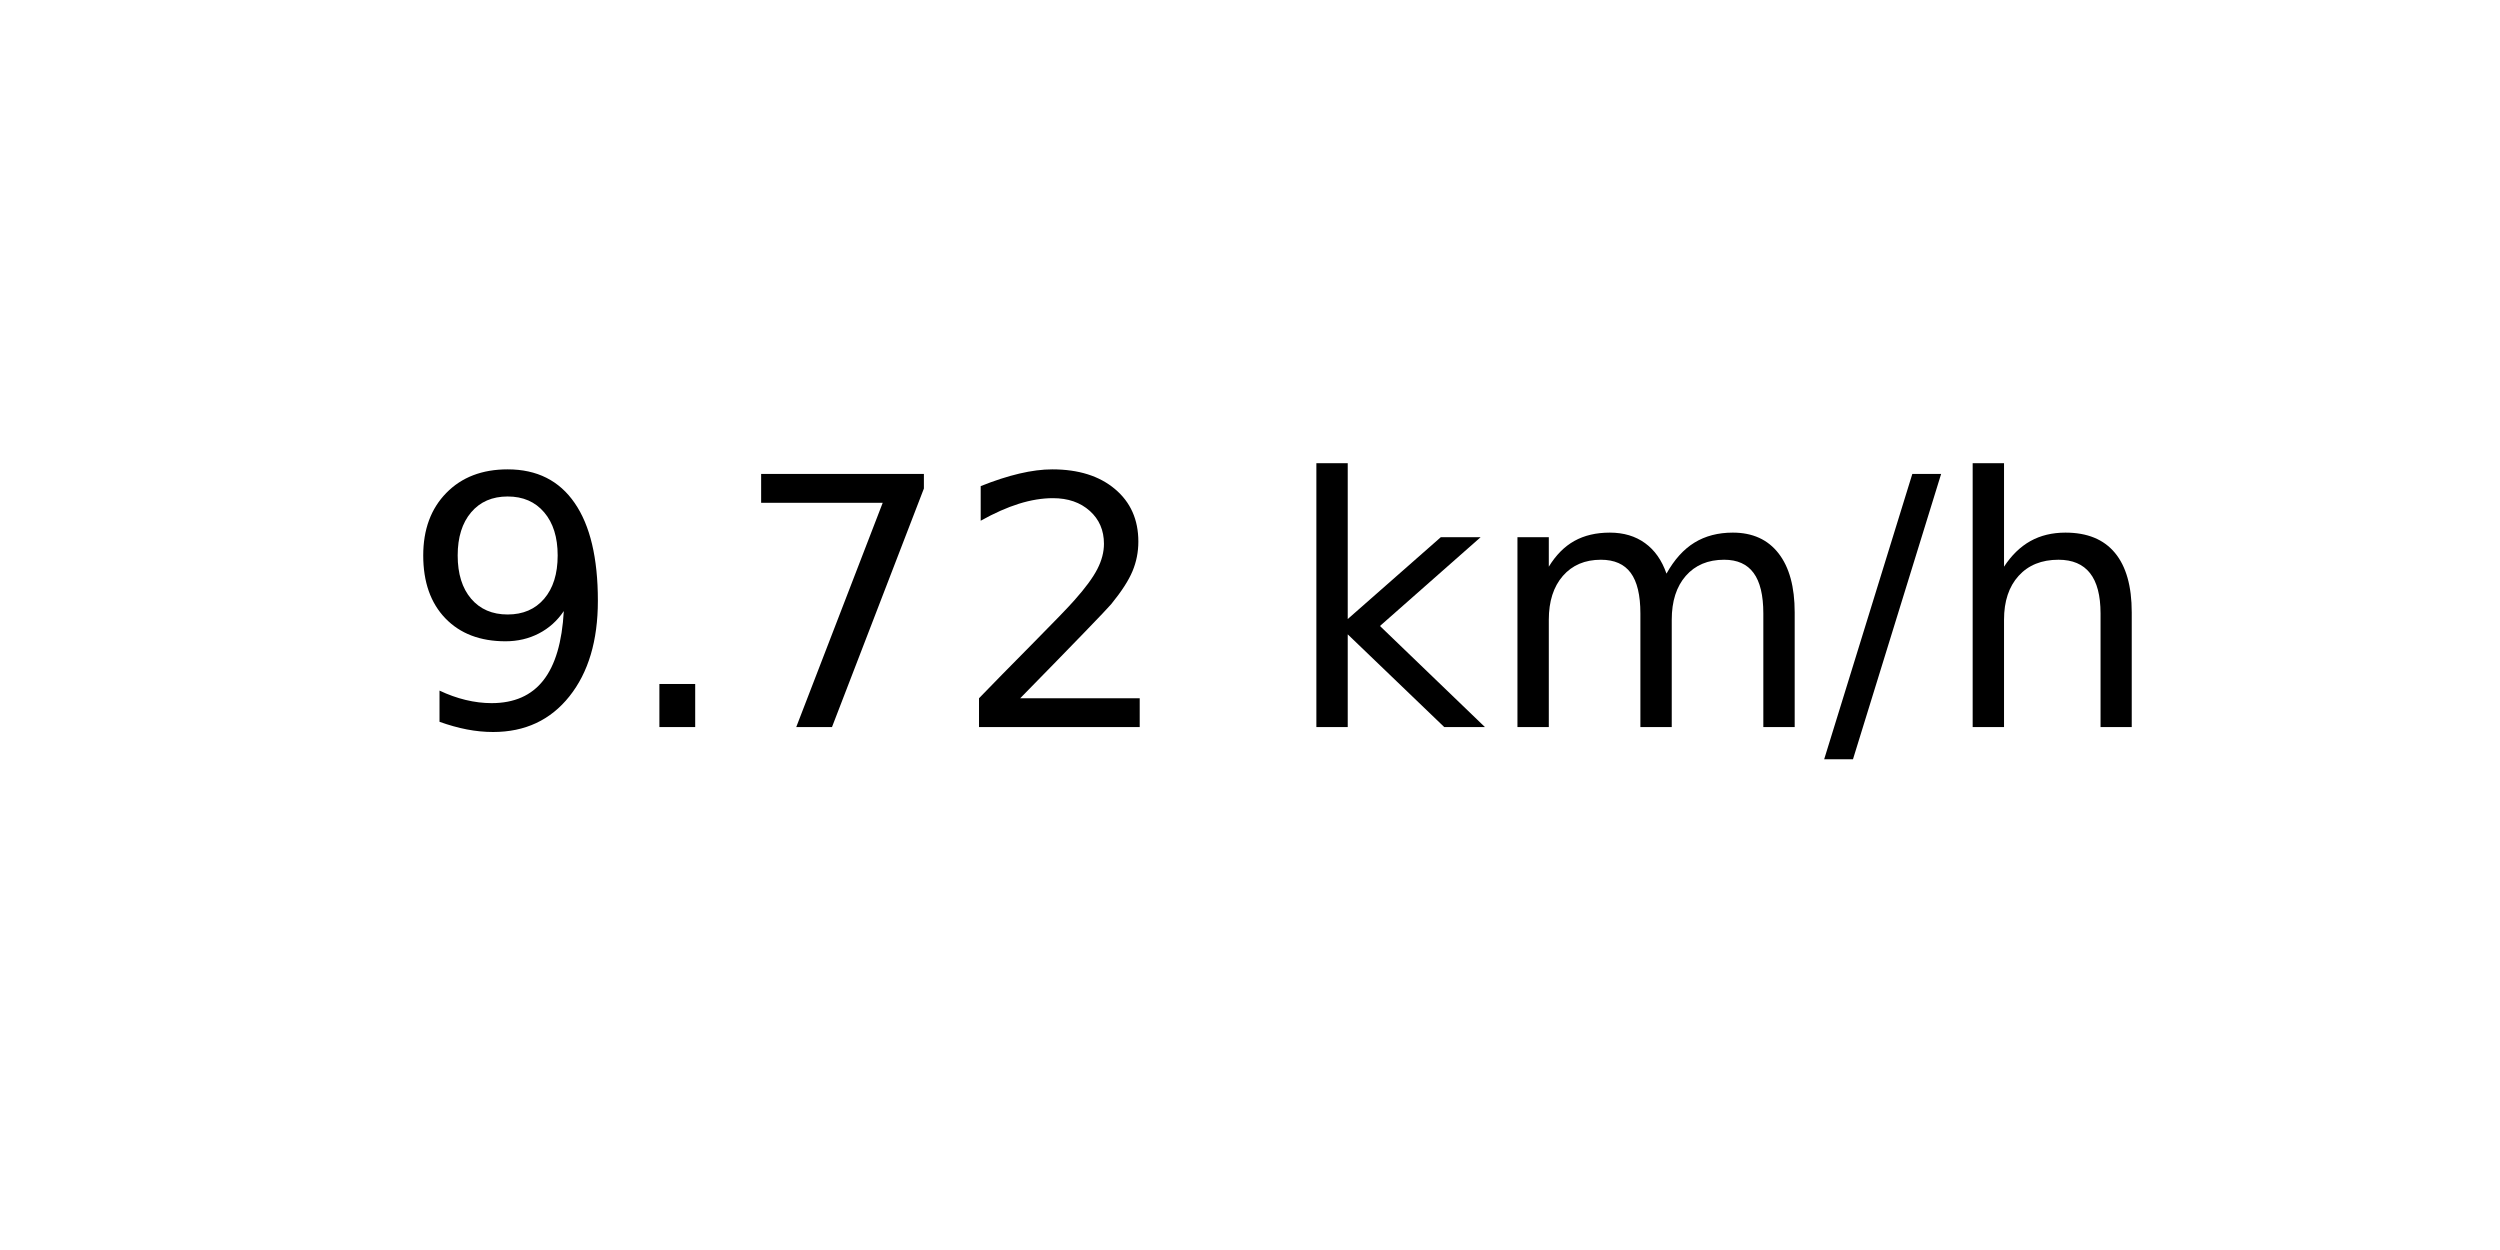
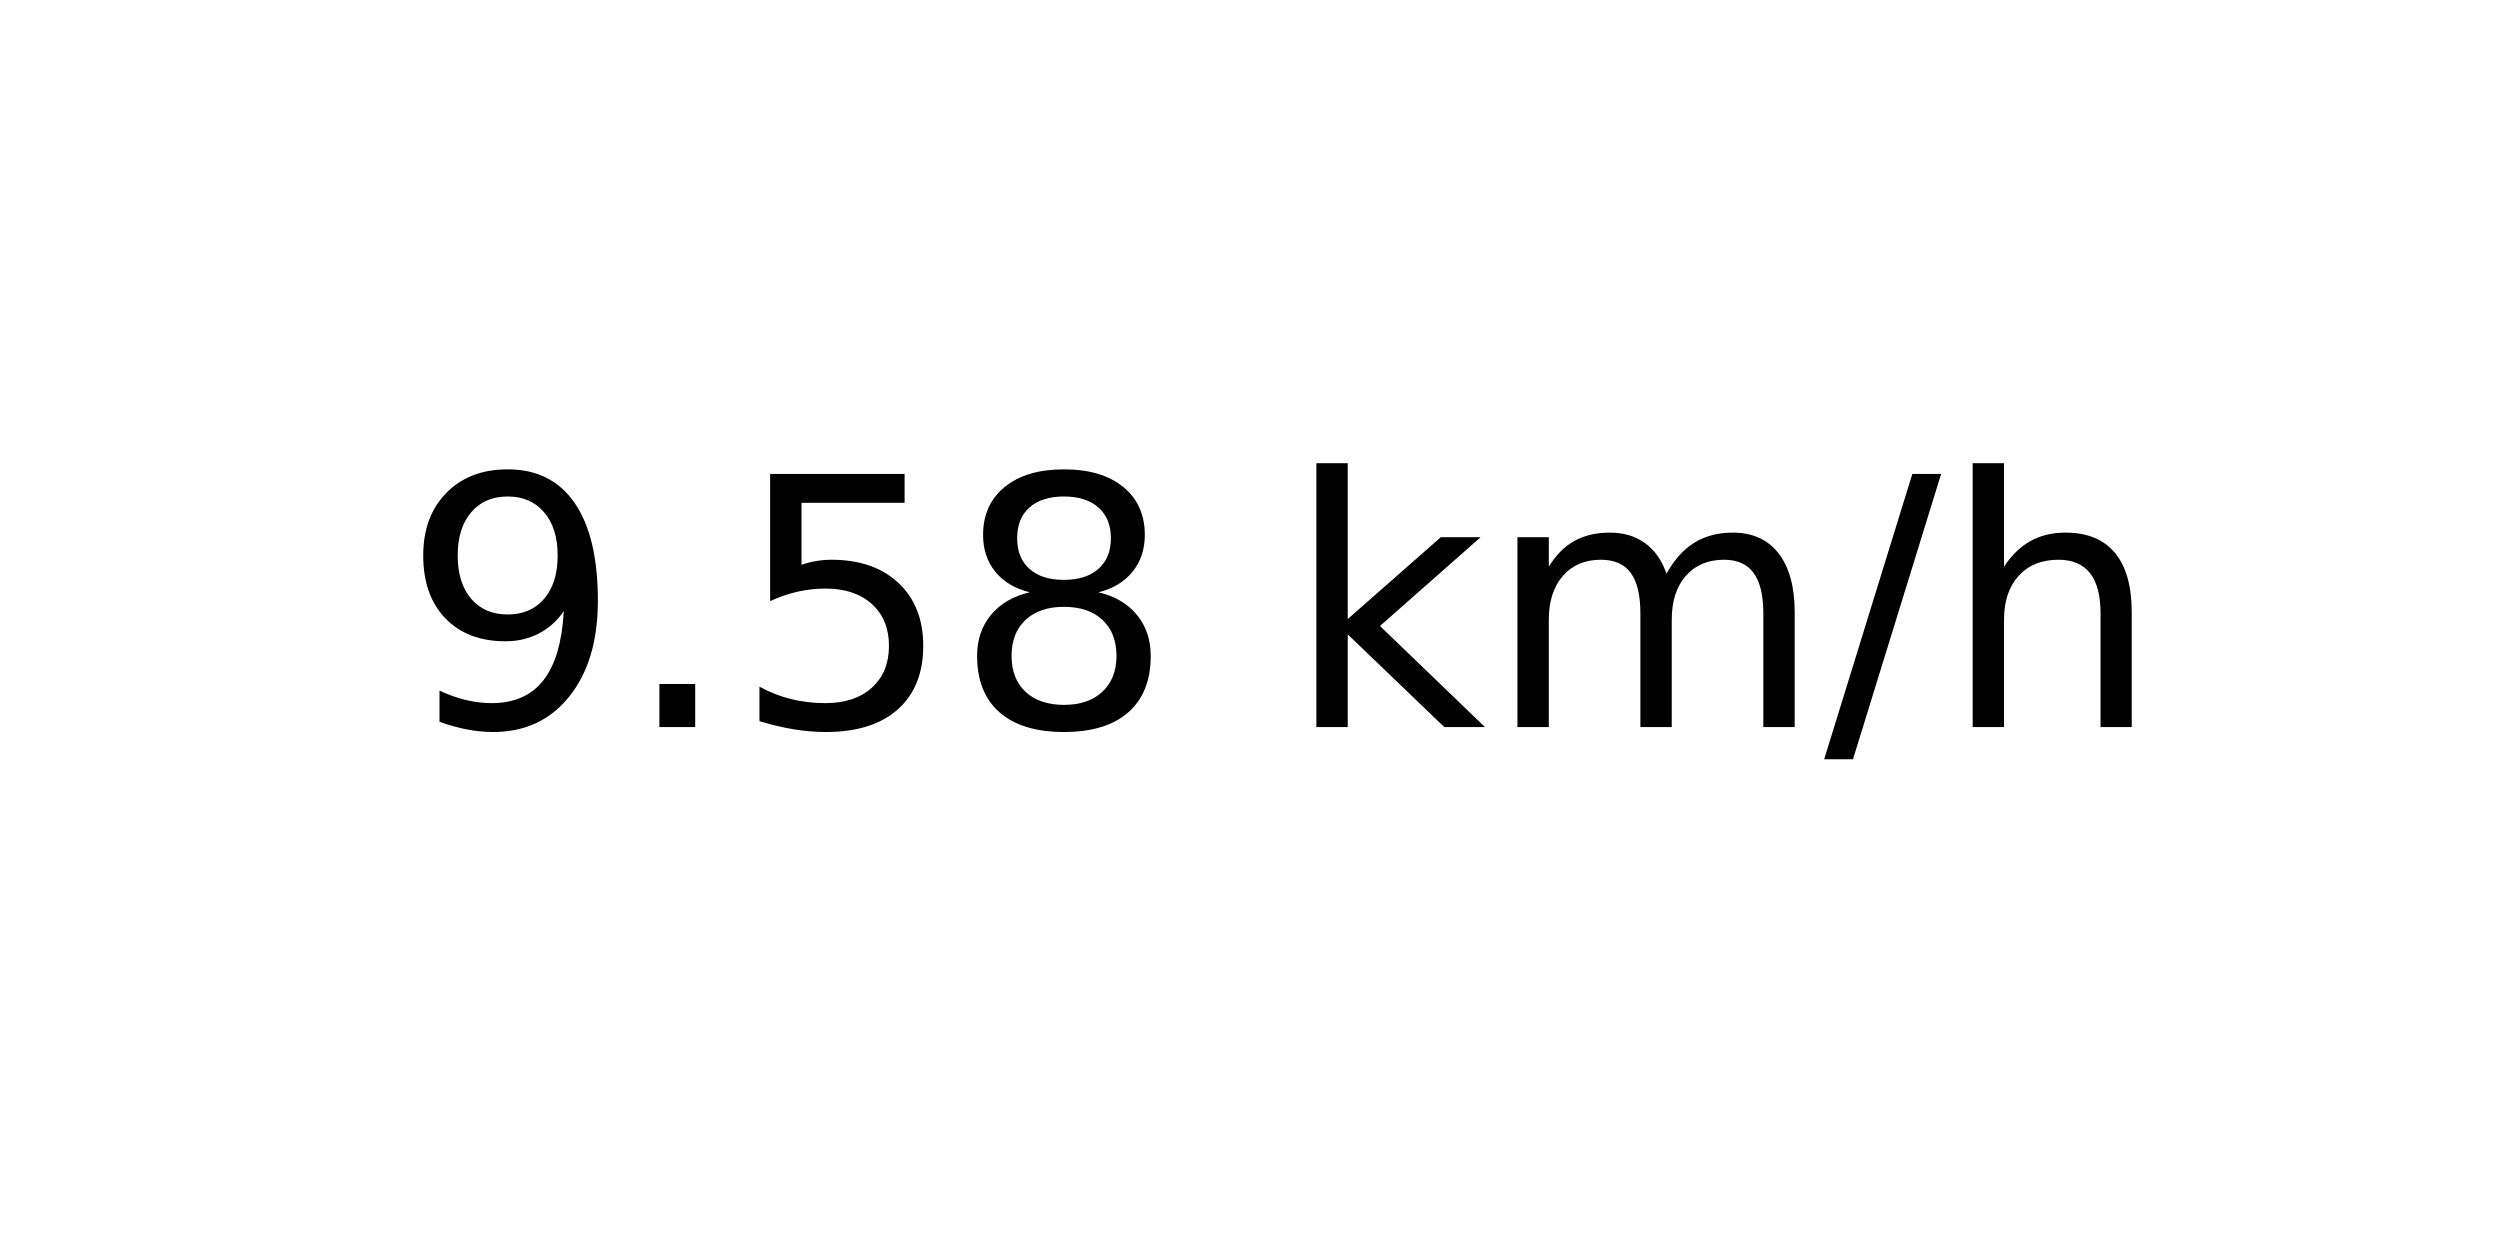
<svg xmlns="http://www.w3.org/2000/svg" xmlns:xlink="http://www.w3.org/1999/xlink" width="72pt" height="36pt" viewBox="0 0 72 36" version="1.1">
  <defs>
    <style type="text/css">*{stroke-linejoin: round; stroke-linecap: butt}</style>
  </defs>
  <g id="figure_1">
    <g id="axes_1">
      <g id="text_1">
        <g transform="translate(11.55937 20.93937) scale(0.1 -0.1)">
          <defs>
            <path id="DejaVuSans-39" d="M 703 97  L 703 672  Q 941 559 1184 500  Q 1428 441 1663 441  Q 2288 441 2617 861  Q 2947 1281 2994 2138  Q 2813 1869 2534 1725  Q 2256 1581 1919 1581  Q 1219 1581 811 2004  Q 403 2428 403 3163  Q 403 3881 828 4315  Q 1253 4750 1959 4750  Q 2769 4750 3195 4129  Q 3622 3509 3622 2328  Q 3622 1225 3098 567  Q 2575 -91 1691 -91  Q 1453 -91 1209 -44  Q 966 3 703 97  z M 1959 2075  Q 2384 2075 2632 2365  Q 2881 2656 2881 3163  Q 2881 3666 2632 3958  Q 2384 4250 1959 4250  Q 1534 4250 1286 3958  Q 1038 3666 1038 3163  Q 1038 2656 1286 2365  Q 1534 2075 1959 2075  z " transform="scale(0.015625)" />
            <path id="DejaVuSans-2e" d="M 684 794  L 1344 794  L 1344 0  L 684 0  L 684 794  z " transform="scale(0.015625)" />
-             <path id="DejaVuSans-37" d="M 525 4666  L 3525 4666  L 3525 4397  L 1831 0  L 1172 0  L 2766 4134  L 525 4134  L 525 4666  z " transform="scale(0.015625)" />
-             <path id="DejaVuSans-32" d="M 1228 531  L 3431 531  L 3431 0  L 469 0  L 469 531  Q 828 903 1448 1529  Q 2069 2156 2228 2338  Q 2531 2678 2651 2914  Q 2772 3150 2772 3378  Q 2772 3750 2511 3984  Q 2250 4219 1831 4219  Q 1534 4219 1204 4116  Q 875 4013 500 3803  L 500 4441  Q 881 4594 1212 4672  Q 1544 4750 1819 4750  Q 2544 4750 2975 4387  Q 3406 4025 3406 3419  Q 3406 3131 3298 2873  Q 3191 2616 2906 2266  Q 2828 2175 2409 1742  Q 1991 1309 1228 531  z " transform="scale(0.015625)" />
+             <path id="DejaVuSans-35" d="M 691 4666  L 3169 4666  L 3169 4134  L 1269 4134  L 1269 2991  Q 1406 3038 1543 3061  Q 1681 3084 1819 3084  Q 2600 3084 3056 2656  Q 3513 2228 3513 1497  Q 3513 744 3044 326  Q 2575 -91 1722 -91  Q 1428 -91 1123 -41  Q 819 9 494 109  L 494 744  Q 775 591 1075 516  Q 1375 441 1709 441  Q 2250 441 2565 725  Q 2881 1009 2881 1497  Q 2881 1984 2565 2268  Q 2250 2553 1709 2553  Q 1456 2553 1204 2497  Q 953 2441 691 2322  L 691 4666  z " transform="scale(0.015625)" />
+             <path id="DejaVuSans-38" d="M 2034 2216  Q 1584 2216 1326 1975  Q 1069 1734 1069 1313  Q 1069 891 1326 650  Q 1584 409 2034 409  Q 2484 409 2743 651  Q 3003 894 3003 1313  Q 3003 1734 2745 1975  Q 2488 2216 2034 2216  z M 1403 2484  Q 997 2584 770 2862  Q 544 3141 544 3541  Q 544 4100 942 4425  Q 1341 4750 2034 4750  Q 2731 4750 3128 4425  Q 3525 4100 3525 3541  Q 3525 3141 3298 2862  Q 3072 2584 2669 2484  Q 3125 2378 3379 2068  Q 3634 1759 3634 1313  Q 3634 634 3220 271  Q 2806 -91 2034 -91  Q 1263 -91 848 271  Q 434 634 434 1313  Q 434 1759 690 2068  Q 947 2378 1403 2484  z M 1172 3481  Q 1172 3119 1398 2916  Q 1625 2713 2034 2713  Q 2441 2713 2670 2916  Q 2900 3119 2900 3481  Q 2900 3844 2670 4047  Q 2441 4250 2034 4250  Q 1625 4250 1398 4047  Q 1172 3844 1172 3481  z " transform="scale(0.015625)" />
            <path id="DejaVuSans-20" transform="scale(0.015625)" />
            <path id="DejaVuSans-6b" d="M 581 4863  L 1159 4863  L 1159 1991  L 2875 3500  L 3609 3500  L 1753 1863  L 3688 0  L 2938 0  L 1159 1709  L 1159 0  L 581 0  L 581 4863  z " transform="scale(0.015625)" />
            <path id="DejaVuSans-6d" d="M 3328 2828  Q 3544 3216 3844 3400  Q 4144 3584 4550 3584  Q 5097 3584 5394 3201  Q 5691 2819 5691 2113  L 5691 0  L 5113 0  L 5113 2094  Q 5113 2597 4934 2840  Q 4756 3084 4391 3084  Q 3944 3084 3684 2787  Q 3425 2491 3425 1978  L 3425 0  L 2847 0  L 2847 2094  Q 2847 2600 2669 2842  Q 2491 3084 2119 3084  Q 1678 3084 1418 2786  Q 1159 2488 1159 1978  L 1159 0  L 581 0  L 581 3500  L 1159 3500  L 1159 2956  Q 1356 3278 1631 3431  Q 1906 3584 2284 3584  Q 2666 3584 2933 3390  Q 3200 3197 3328 2828  z " transform="scale(0.015625)" />
            <path id="DejaVuSans-2f" d="M 1625 4666  L 2156 4666  L 531 -594  L 0 -594  L 1625 4666  z " transform="scale(0.015625)" />
            <path id="DejaVuSans-68" d="M 3513 2113  L 3513 0  L 2938 0  L 2938 2094  Q 2938 2591 2744 2837  Q 2550 3084 2163 3084  Q 1697 3084 1428 2787  Q 1159 2491 1159 1978  L 1159 0  L 581 0  L 581 4863  L 1159 4863  L 1159 2956  Q 1366 3272 1645 3428  Q 1925 3584 2291 3584  Q 2894 3584 3203 3211  Q 3513 2838 3513 2113  z " transform="scale(0.015625)" />
          </defs>
          <use xlink:href="#DejaVuSans-39" />
          <use xlink:href="#DejaVuSans-2e" x="63.623" />
-           <use xlink:href="#DejaVuSans-37" x="95.41" />
-           <use xlink:href="#DejaVuSans-32" x="159.033" />
+           <use xlink:href="#DejaVuSans-35" x="95.41" />
+           <use xlink:href="#DejaVuSans-38" x="159.033" />
          <use xlink:href="#DejaVuSans-20" x="222.656" />
          <use xlink:href="#DejaVuSans-6b" x="254.443" />
          <use xlink:href="#DejaVuSans-6d" x="312.354" />
          <use xlink:href="#DejaVuSans-2f" x="409.766" />
          <use xlink:href="#DejaVuSans-68" x="443.457" />
        </g>
      </g>
    </g>
  </g>
</svg>
